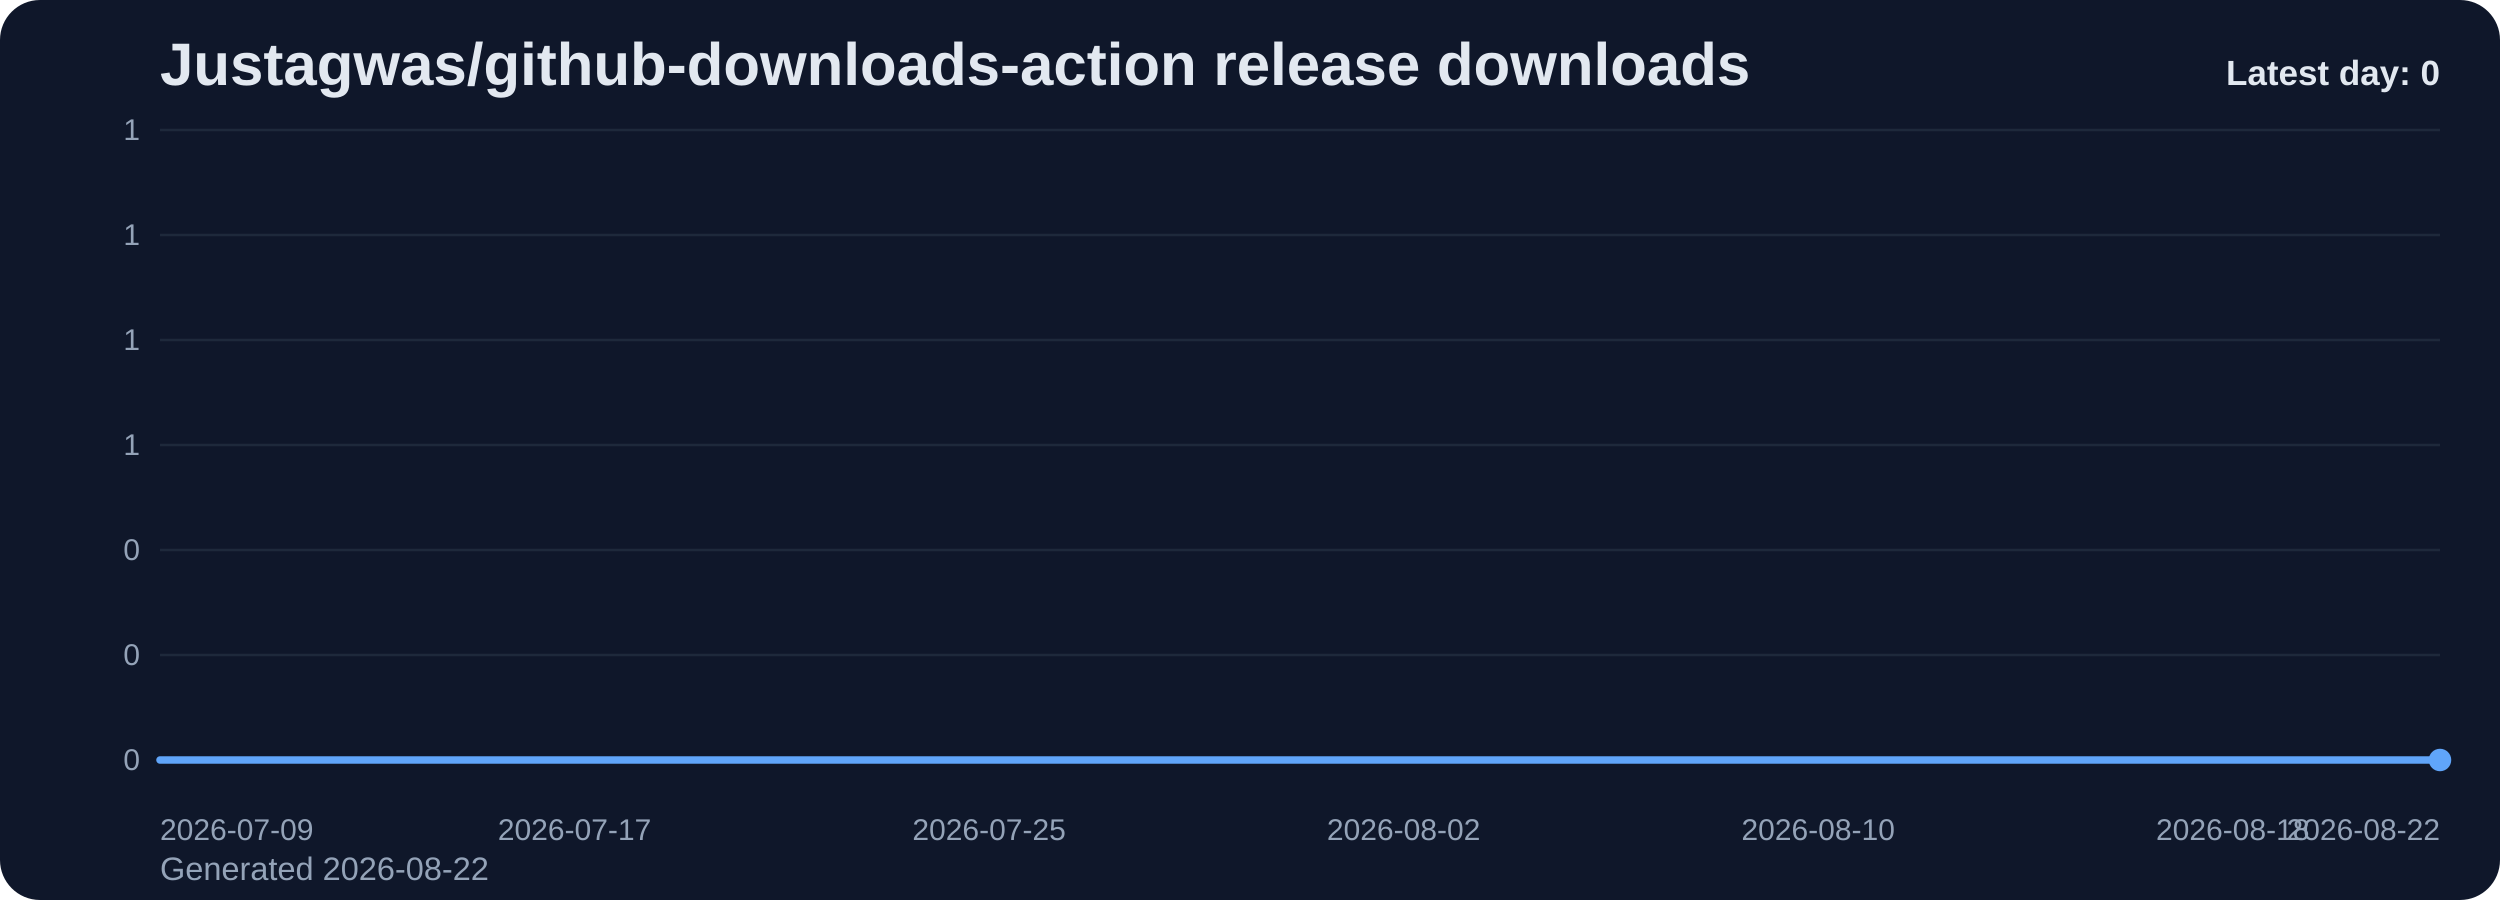
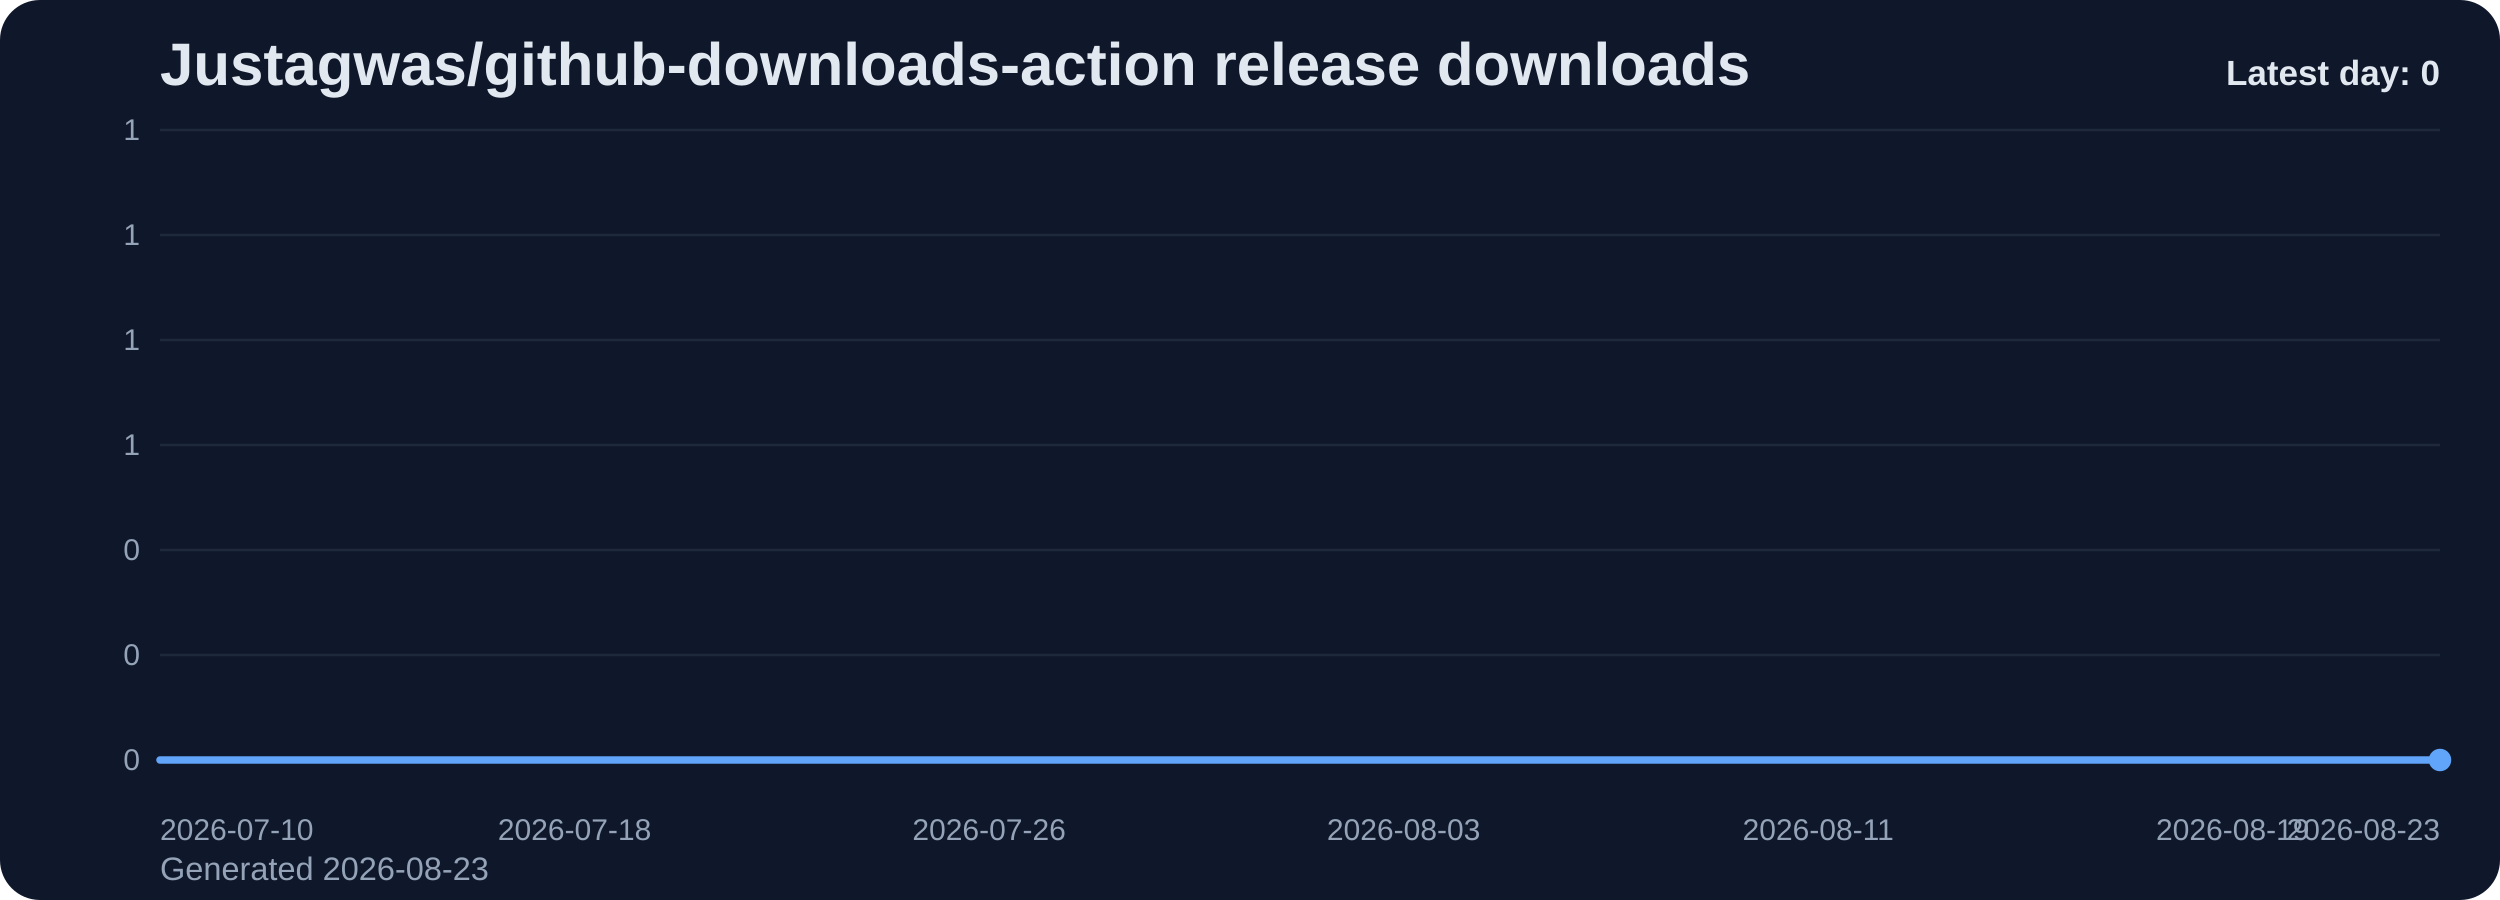
<svg xmlns="http://www.w3.org/2000/svg" viewBox="0 0 1000 360" role="img" aria-label="Justagwas/github-downloads-action release downloads chart">
  <defs>
    <linearGradient id="fill-daily-slate" x1="0" y1="0" x2="0" y2="1">
      <stop offset="0%" stop-color="#60a5fa" stop-opacity="0.32" />
      <stop offset="100%" stop-color="#60a5fa" stop-opacity="0.05" />
    </linearGradient>
    <style>
      .bg { fill: #0f172a; }
      .title { font: 700 24px Arial, sans-serif; fill: #e2e8f0; }
      .sub { font: 400 13px Arial, sans-serif; fill: #94a3b8; }
      .grid { stroke: #1e293b; stroke-width: 1; }
      .axis { font: 400 12px Arial, sans-serif; fill: #94a3b8; }
      .line { fill: none; stroke: #60a5fa; stroke-width: 3; stroke-linecap: round; stroke-linejoin: round; }
      .dot { fill: #60a5fa; }
      .value { font: 600 11px Arial, sans-serif; fill: #cbd5e1; }
      .latest { font: 700 14px Arial, sans-serif; fill: #e2e8f0; }
    </style>
  </defs>
  <rect class="bg" x="0" y="0" width="1000" height="360" rx="16" />
  <text class="title" x="64" y="34">Justagwas/github-downloads-action release downloads</text>
-   <text class="sub" x="64" y="352">Generated 2026-08-22</text>
+   <text class="sub" x="64" y="352">Generated 2026-08-23</text>
  <line x1="64" y1="52.00" x2="976" y2="52.00" class="grid" />
  <text x="56" y="56.00" text-anchor="end" class="axis">1</text>
  <line x1="64" y1="94.00" x2="976" y2="94.00" class="grid" />
  <text x="56" y="98.00" text-anchor="end" class="axis">1</text>
  <line x1="64" y1="136.00" x2="976" y2="136.00" class="grid" />
  <text x="56" y="140.00" text-anchor="end" class="axis">1</text>
  <line x1="64" y1="178.00" x2="976" y2="178.00" class="grid" />
  <text x="56" y="182.00" text-anchor="end" class="axis">1</text>
  <line x1="64" y1="220.00" x2="976" y2="220.00" class="grid" />
  <text x="56" y="224.00" text-anchor="end" class="axis">0</text>
  <line x1="64" y1="262.00" x2="976" y2="262.00" class="grid" />
  <text x="56" y="266.00" text-anchor="end" class="axis">0</text>
  <line x1="64" y1="304.00" x2="976" y2="304.00" class="grid" />
  <text x="56" y="308.00" text-anchor="end" class="axis">0</text>
  <path d="M 64.00 304 L 64.00 304.00 L 84.73 304.00 L 105.45 304.00 L 126.18 304.00 L 146.91 304.00 L 167.64 304.00 L 188.36 304.00 L 209.09 304.00 L 229.82 304.00 L 250.55 304.00 L 271.27 304.00 L 292.00 304.00 L 312.73 304.00 L 333.45 304.00 L 354.18 304.00 L 374.91 304.00 L 395.64 304.00 L 416.36 304.00 L 437.09 304.00 L 457.82 304.00 L 478.55 304.00 L 499.27 304.00 L 520.00 304.00 L 540.73 304.00 L 561.45 304.00 L 582.18 304.00 L 602.91 304.00 L 623.64 304.00 L 644.36 304.00 L 665.09 304.00 L 685.82 304.00 L 706.55 304.00 L 727.27 304.00 L 748.00 304.00 L 768.73 304.00 L 789.45 304.00 L 810.18 304.00 L 830.91 304.00 L 851.64 304.00 L 872.36 304.00 L 893.09 304.00 L 913.82 304.00 L 934.55 304.00 L 955.27 304.00 L 976.00 304.00 L 976.00 304 Z" fill="url(#fill-daily-slate)" />
  <polyline class="line" points="64.00,304.00 84.73,304.00 105.45,304.00 126.18,304.00 146.91,304.00 167.64,304.00 188.36,304.00 209.09,304.00 229.82,304.00 250.55,304.00 271.27,304.00 292.00,304.00 312.73,304.00 333.45,304.00 354.18,304.00 374.91,304.00 395.64,304.00 416.36,304.00 437.09,304.00 457.82,304.00 478.55,304.00 499.27,304.00 520.00,304.00 540.73,304.00 561.45,304.00 582.18,304.00 602.91,304.00 623.64,304.00 644.36,304.00 665.09,304.00 685.82,304.00 706.55,304.00 727.27,304.00 748.00,304.00 768.73,304.00 789.45,304.00 810.18,304.00 830.91,304.00 851.64,304.00 872.36,304.00 893.09,304.00 913.82,304.00 934.55,304.00 955.27,304.00 976.00,304.00" />
  <circle class="dot" cx="976.00" cy="304.00" r="4.5" />
-   <text class="axis" x="64.00" y="336" text-anchor="start">2026-07-09</text>
-   <text class="axis" x="229.82" y="336" text-anchor="middle">2026-07-17</text>
-   <text class="axis" x="395.64" y="336" text-anchor="middle">2026-07-25</text>
-   <text class="axis" x="561.45" y="336" text-anchor="middle">2026-08-02</text>
-   <text class="axis" x="727.27" y="336" text-anchor="middle">2026-08-10</text>
-   <text class="axis" x="893.09" y="336" text-anchor="middle">2026-08-18</text>
-   <text class="axis" x="976.00" y="336" text-anchor="end">2026-08-22</text>
+   <text class="axis" x="64.00" y="336" text-anchor="start">2026-07-10</text>
+   <text class="axis" x="229.82" y="336" text-anchor="middle">2026-07-18</text>
+   <text class="axis" x="395.64" y="336" text-anchor="middle">2026-07-26</text>
+   <text class="axis" x="561.45" y="336" text-anchor="middle">2026-08-03</text>
+   <text class="axis" x="727.27" y="336" text-anchor="middle">2026-08-11</text>
+   <text class="axis" x="893.09" y="336" text-anchor="middle">2026-08-19</text>
+   <text class="axis" x="976.00" y="336" text-anchor="end">2026-08-23</text>
  <text class="latest" x="976" y="34" text-anchor="end">Latest day: 0</text>
</svg>
